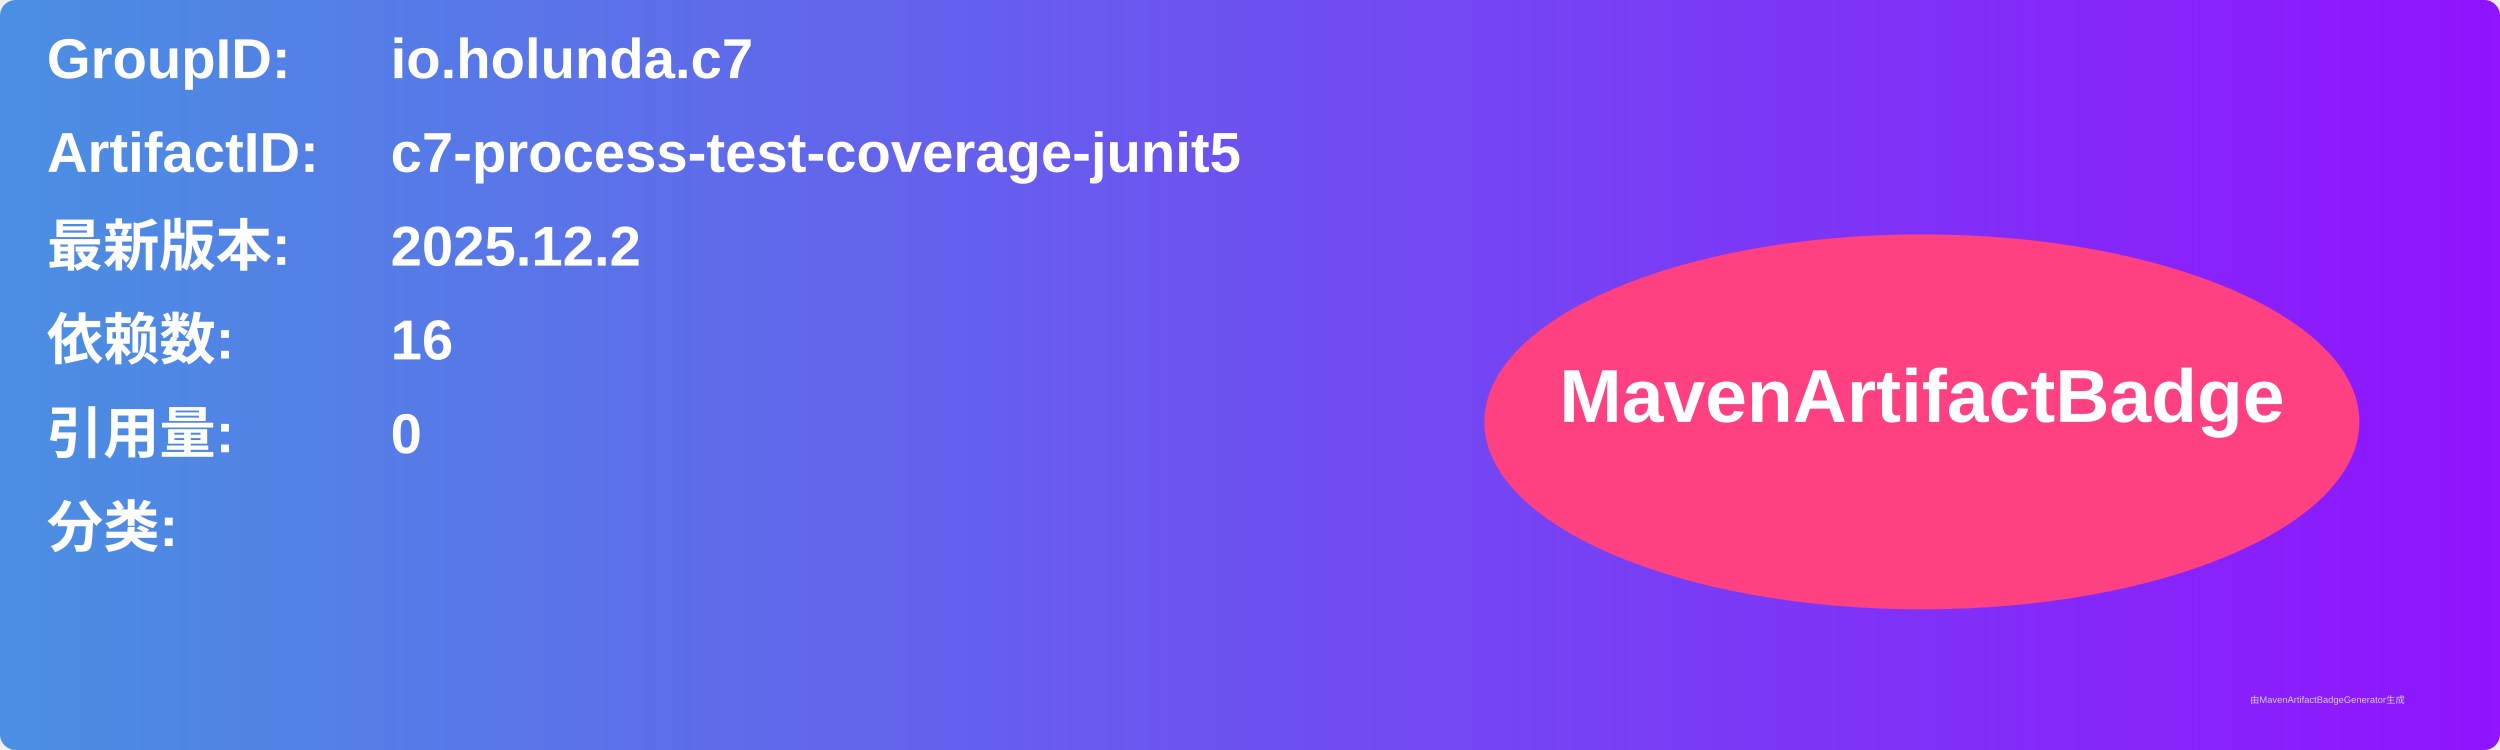
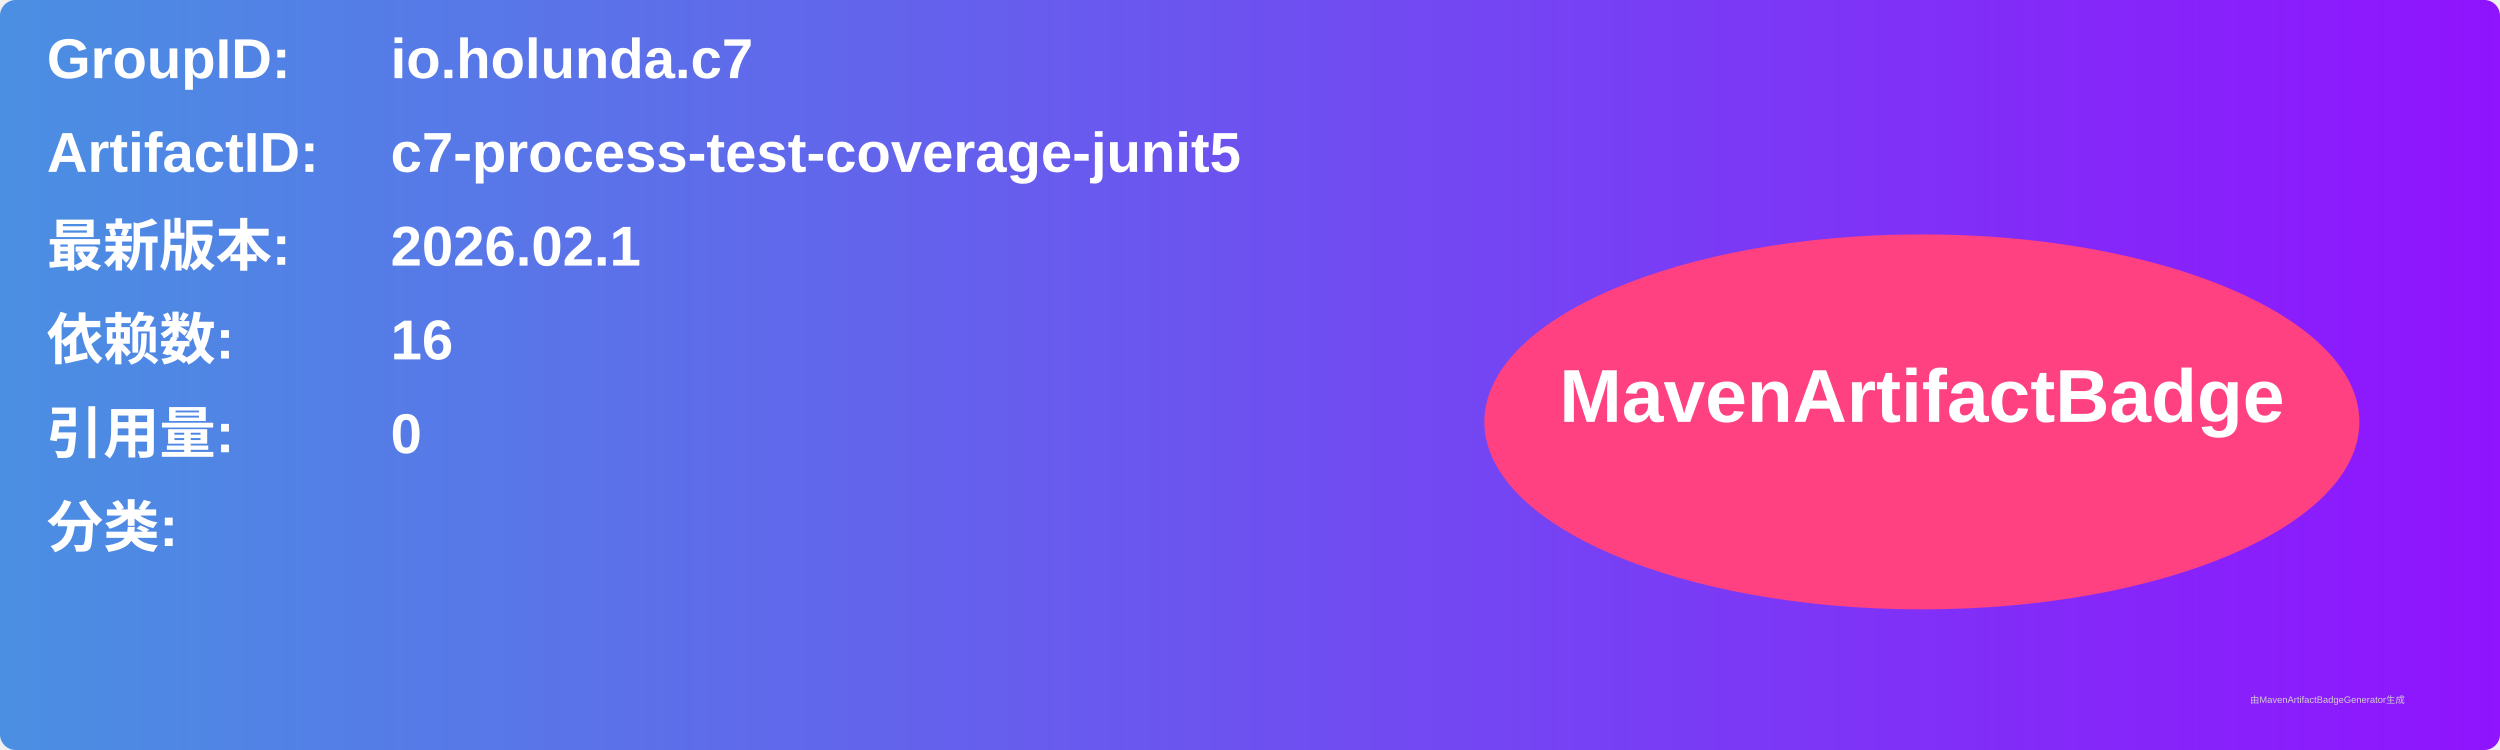
<svg xmlns="http://www.w3.org/2000/svg" width="800" height="240" viewBox="0 0 800 240">
  <linearGradient id="grad" x1="0%" y1="0%" x2="100%" y2="0%">
    <stop offset="0%" stop-color="#4a90e2" />
    <stop offset="100%" stop-color="#9013fe" />
  </linearGradient>
  <rect width="100%" height="100%" rx="5" ry="5" fill="url(#grad)" />
  <g transform="translate(15, 15)">
    <text x="0" y="10" font-family="Arial" font-size="18" fill="white" font-weight="bold" width="260">GroupID:</text>
    <text x="110" y="10" font-family="Arial" font-size="18" fill="white" font-weight="bold" width="460">io.holunda.c7</text>
    <text x="0" y="40" font-family="Arial" font-size="18" fill="white" font-weight="bold" width="260">ArtifactID:</text>
    <text x="110" y="40" font-family="Arial" font-size="18" fill="white" font-weight="bold" width="460">c7-process-test-coverage-junit5</text>
    <text x="0" y="70" font-family="Arial" font-size="18" fill="white" font-weight="bold">最新版本:</text>
    <text x="110" y="70" font-family="Arial" font-size="18" fill="white" font-weight="bold">
-       <tspan font-weight="bold">2025.12.2</tspan>
+       <tspan font-weight="bold">2026.02.1</tspan>
    </text>
    <text x="0" y="100" font-family="Arial" font-size="18" fill="white" font-weight="bold">依赖数: </text>
    <text x="110" y="100" font-family="Arial" font-size="18" fill="white">
      <tspan font-weight="bold">16</tspan>
    </text>
    <text x="0" y="130" font-family="Arial" font-size="18" fill="white" font-weight="bold">引用量: </text>
    <text x="110" y="130" font-family="Arial" font-size="18" fill="white">
      <tspan font-weight="bold">0</tspan>
    </text>
    <text x="0" y="160" font-family="Arial" font-size="18" fill="white" font-weight="bold">分类:</text>
    <text x="10" y="190" font-family="Arial" font-size="10" fill="white">
      <tspan font-weight="bold" />
    </text>
    <ellipse cx="600" cy="120" rx="140" ry="60" fill="#ff4081" />
    <text x="600" y="120" text-anchor="middle" font-family="Arial" font-size="24" fill="white" font-weight="bold">MavenArtifactBadge</text>
  </g>
  <text x="720" y="225" font-family="Arial" font-size="3" fill="#d0d0d0">由MavenArtifactBadgeGenerator生成</text>
</svg>
